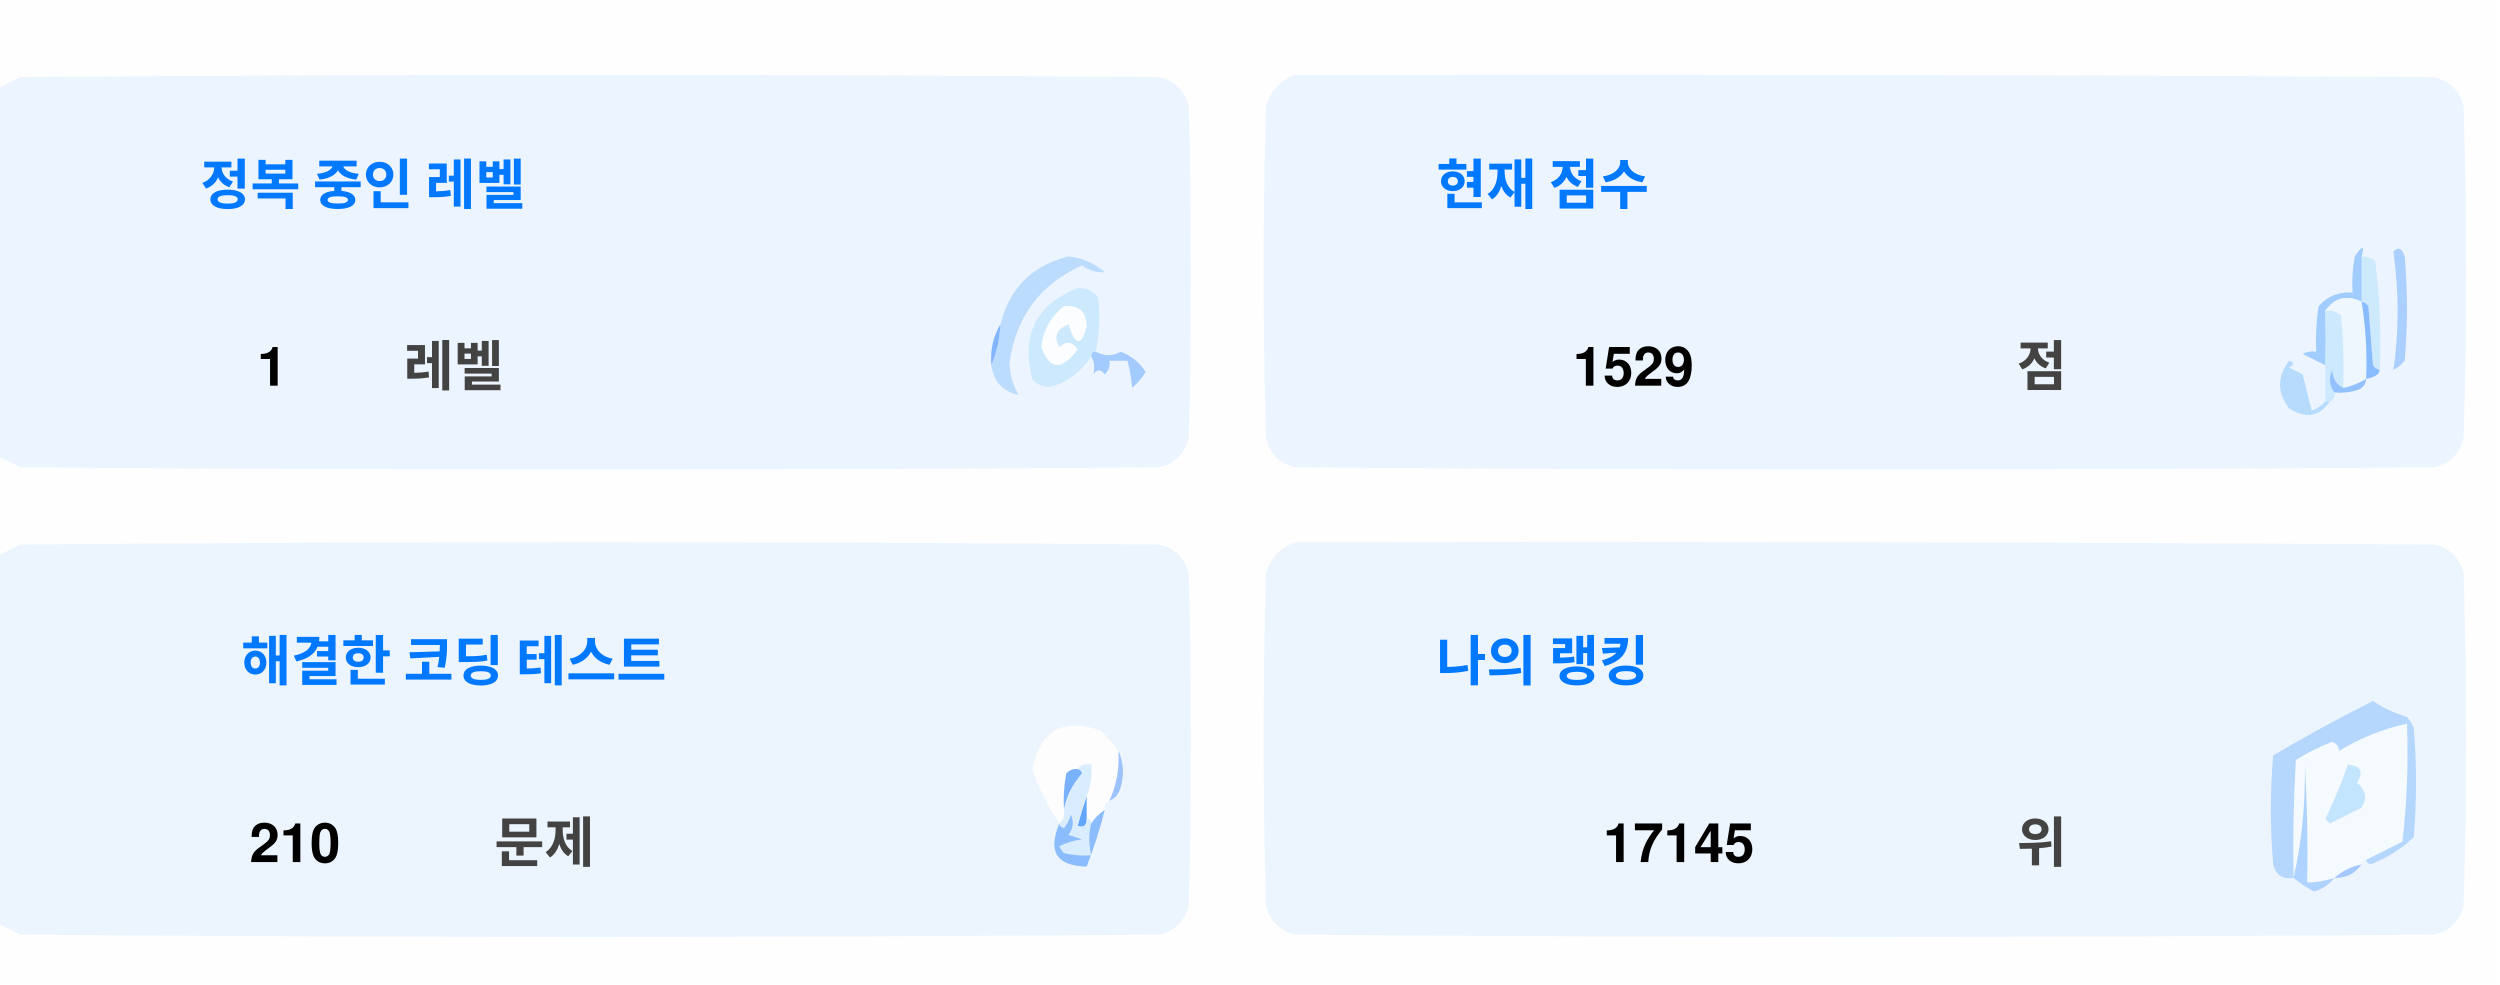
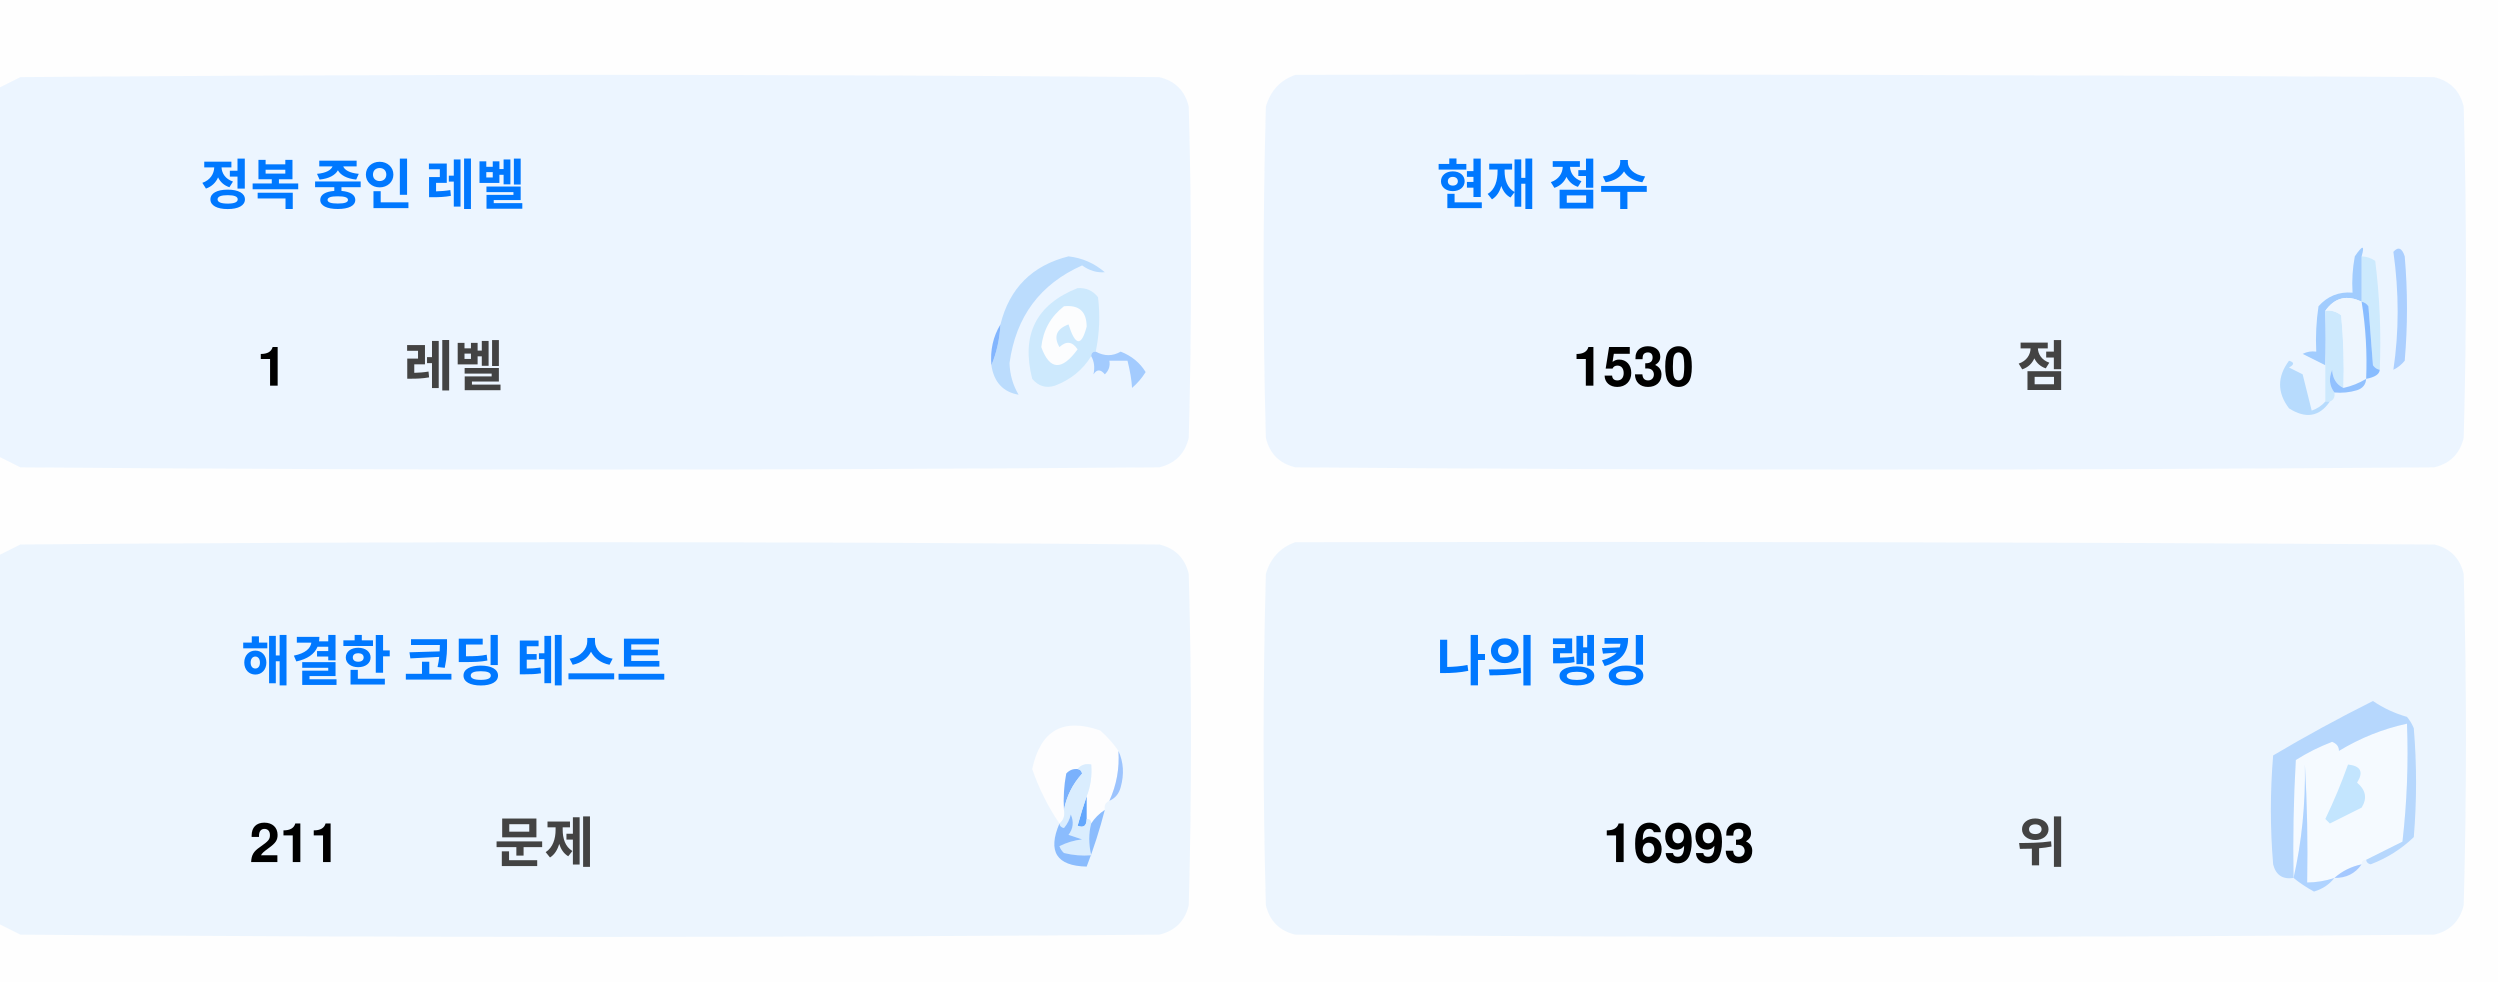
<svg xmlns="http://www.w3.org/2000/svg" version="1.1" width="551px" height="217px" style="shape-rendering:geometricPrecision; text-rendering:geometricPrecision; image-rendering:optimizeQuality; fill-rule:evenodd; clip-rule:evenodd">
  <style>.title {fill: #434343;font-size: 1rem;line-height: 1.5rem;font-weight: bold;font-family: -apple-system, BlinkMacSystemFont, Segoe UI, Helvetica, Arial, sans-serif, Apple Color Emoji, Segoe UI Emoji;}.desc {fill: #434343;font-size: 2.5rem;font-weight: bold;line-height: 1.5rem;font-family: -apple-system, BlinkMacSystemFont, Segoe UI, Helvetica, Arial, sans-serif, Apple Color Emoji, Segoe UI Emoji;}.desc-2 {fill: #434343;font-size: 1rem;font-weight: bold;line-height: 1.5rem;font-family: -apple-system, BlinkMacSystemFont, Segoe UI, Helvetica, Arial, sans-serif, Apple Color Emoji, Segoe UI Emoji;}.text, .desc {animation: twinkling 4s ease-in-out infinite;}@keyframes twinkling {40% { opacity: 1; }50% { opacity: 0.5; }60% { opacity: 1; }70% { opacity: 0.5; }80% { opacity: 1; }}</style>
  <g>
    <path style="opacity:1" fill="#fefefe" d="M -0.5,-0.5 C 183.167,-0.5 366.833,-0.5 550.5,-0.5C 550.5,71.833 550.5,144.167 550.5,216.5C 366.833,216.5 183.167,216.5 -0.5,216.5C -0.5,212.167 -0.5,207.833 -0.5,203.5C 1.14,204.32 2.807,205.153 4.5,206C 88.167,206.667 171.833,206.667 255.5,206C 259,205.167 261.167,203 262,199.5C 262.667,175.167 262.667,150.833 262,126.5C 261.167,123 259,120.833 255.5,120C 171.833,119.333 88.167,119.333 4.5,120C 2.807,120.847 1.14,121.68 -0.5,122.5C -0.5,115.167 -0.5,107.833 -0.5,100.5C 1.14,101.32 2.807,102.153 4.5,103C 88.167,103.667 171.833,103.667 255.5,103C 259,102.167 261.167,100 262,96.5C 262.667,72.167 262.667,47.833 262,23.5C 261.167,20 259,17.833 255.5,17C 171.833,16.333 88.167,16.333 4.5,17C 2.807,17.847 1.14,18.68 -0.5,19.5C -0.5,12.833 -0.5,6.167 -0.5,-0.5 Z" />
  </g>
  <g>
    <path style="opacity:1" fill="#ecf5ff" d="M -0.5,100.5 C -0.5,73.5 -0.5,46.5 -0.5,19.5C 1.14,18.68 2.807,17.847 4.5,17C 88.167,16.333 171.833,16.333 255.5,17C 259,17.833 261.167,20 262,23.5C 262.667,47.833 262.667,72.167 262,96.5C 261.167,100 259,102.167 255.5,103C 171.833,103.667 88.167,103.667 4.5,103C 2.807,102.153 1.14,101.32 -0.5,100.5 Z" />
  </g>
  <g>
    <path style="opacity:1" fill="#ecf5ff" d="M 285.5,16.5 C 369.167,16.333 452.834,16.5 536.5,17C 540,17.833 542.167,20 543,23.5C 543.667,47.833 543.667,72.167 543,96.5C 542.167,100 540,102.167 536.5,103C 452.833,103.667 369.167,103.667 285.5,103C 282,102.167 279.833,100 279,96.5C 278.333,72.167 278.333,47.833 279,23.5C 280.018,19.985 282.185,17.652 285.5,16.5 Z" />
  </g>
  <g>
    <path style="opacity:1" fill="#cdeafd" d="M 520.5,56.5 C 521.583,56.539 522.583,56.873 523.5,57.5C 524.498,65.472 524.831,73.472 524.5,81.5C 523.883,81.389 523.383,81.056 523,80.5C 522.667,76.167 522.333,71.833 522,67.5C 521.617,66.944 521.117,66.611 520.5,66.5C 520.5,63.167 520.5,59.833 520.5,56.5 Z" />
  </g>
  <g>
    <path style="opacity:1" fill="#abcfff" d="M 527.5,55.5 C 528.566,54.308 529.399,54.641 530,56.5C 530.667,64.167 530.667,71.833 530,79.5C 529.311,80.357 528.478,81.023 527.5,81.5C 528.758,73.08 528.758,64.414 527.5,55.5 Z" />
  </g>
  <g>
    <path style="opacity:1" fill="#bbdcfd" d="M 218.5,80.5 C 219.657,77.727 220.324,74.727 220.5,71.5C 222.49,63.51 227.49,58.51 235.5,56.5C 238.528,56.847 241.194,58.014 243.5,60C 241.744,60.141 240.078,59.641 238.5,58.5C 229.247,62.607 223.914,69.773 222.5,80C 222.565,82.526 223.232,84.859 224.5,87C 221.07,86.397 219.07,84.231 218.5,80.5 Z" />
  </g>
  <g>
    <path style="opacity:1" fill="#cde9fd" d="M 241.5,77.5 C 240.833,77.5 240.5,77.833 240.5,78.5C 238.628,81.529 235.961,83.695 232.5,85C 230.536,85.624 228.869,85.124 227.5,83.5C 225.021,73.791 228.354,67.124 237.5,63.5C 239.374,63.39 240.874,64.056 242,65.5C 242.497,69.524 242.331,73.524 241.5,77.5 Z" />
  </g>
  <g>
    <path style="opacity:1" fill="#fcfdfe" d="M 234.5,67.5 C 237.826,67.162 239.493,68.662 239.5,72C 238.334,76.434 237,76.267 235.5,71.5C 232.832,72.515 232.166,74.182 233.5,76.5C 235.017,75.089 236.351,75.256 237.5,77C 234.006,81.771 231.34,81.605 229.5,76.5C 229.904,72.771 231.571,69.771 234.5,67.5 Z" />
  </g>
  <g>
    <path style="opacity:1" fill="#a1ccfe" d="M 520.5,56.5 C 520.5,59.833 520.5,63.167 520.5,66.5C 517.238,64.922 514.572,65.589 512.5,68.5C 512.617,72.81 512.617,76.81 512.5,80.5C 510.86,79.68 509.193,78.847 507.5,78C 508.448,77.517 509.448,77.35 510.5,77.5C 510.335,74.15 510.502,70.817 511,67.5C 512.995,65.253 515.495,64.253 518.5,64.5C 518.336,61.813 518.503,59.146 519,56.5C 520.731,53.969 521.231,53.969 520.5,56.5 Z" />
  </g>
  <g>
    <path style="opacity:1" fill="#cde9fd" d="M 512.5,68.5 C 513.822,68.33 514.989,68.663 516,69.5C 516.499,74.823 516.666,80.156 516.5,85.5C 514.955,84.77 514.122,83.437 514,81.5C 513.22,83.387 513.387,85.054 514.5,86.5C 514.672,87.492 514.338,88.158 513.5,88.5C 513.167,88.5 512.833,88.5 512.5,88.5C 512.5,85.833 512.5,83.167 512.5,80.5C 512.617,76.81 512.617,72.81 512.5,68.5 Z" />
  </g>
  <g>
    <path style="opacity:1" fill="#eef6fe" d="M 520.5,66.5 C 521.407,72.106 521.74,77.773 521.5,83.5C 519.95,84.441 518.284,85.108 516.5,85.5C 516.666,80.156 516.499,74.823 516,69.5C 514.989,68.663 513.822,68.33 512.5,68.5C 514.572,65.589 517.238,64.922 520.5,66.5 Z" />
  </g>
  <g>
    <path style="opacity:1" fill="#88bcff" d="M 520.5,66.5 C 521.117,66.611 521.617,66.944 522,67.5C 522.333,71.833 522.667,76.167 523,80.5C 523.383,81.056 523.883,81.389 524.5,81.5C 524.445,82.469 523.445,83.136 521.5,83.5C 521.74,77.773 521.407,72.106 520.5,66.5 Z" />
  </g>
  <g>
    <path style="opacity:1" fill="#82b5fe" d="M 220.5,71.5 C 220.324,74.727 219.657,77.727 218.5,80.5C 218.215,77.171 218.882,74.171 220.5,71.5 Z" />
  </g>
  <g>
    <path style="opacity:1" fill="#a3cbfe" d="M 240.5,78.5 C 240.5,77.833 240.833,77.5 241.5,77.5C 243.391,78.536 245.224,78.536 247,77.5C 249.391,78.429 251.225,79.929 252.5,82C 251.681,83.319 250.681,84.486 249.5,85.5C 249.409,83.777 249.075,81.777 248.5,79.5C 247.167,79.5 245.833,79.5 244.5,79.5C 244.719,80.675 244.386,81.675 243.5,82.5C 242.575,81.359 241.741,81.359 241,82.5C 241.331,80.981 241.164,79.648 240.5,78.5 Z" />
  </g>
  <g>
    <path style="opacity:1" fill="#b7dbfd" d="M 512.5,88.5 C 512.833,88.5 513.167,88.5 513.5,88.5C 511.199,91.857 508.199,92.357 504.5,90C 501.872,86.535 501.872,83.035 504.5,79.5C 505.696,79.846 505.696,80.346 504.5,81C 505.5,81.5 506.5,82 507.5,82.5C 508.167,85.167 508.833,87.833 509.5,90.5C 510.739,90.058 511.739,89.391 512.5,88.5 Z" />
  </g>
  <g>
    <path style="opacity:1" fill="#92c1fe" d="M 516.5,85.5 C 518.284,85.108 519.95,84.441 521.5,83.5C 521.423,84.75 520.756,85.583 519.5,86C 517.866,86.493 516.199,86.66 514.5,86.5C 513.387,85.054 513.22,83.387 514,81.5C 514.122,83.437 514.955,84.77 516.5,85.5 Z" />
  </g>
  <g>
    <path style="opacity:1" fill="#ecf5fe" d="M -0.5,203.5 C -0.5,176.5 -0.5,149.5 -0.5,122.5C 1.14,121.68 2.807,120.847 4.5,120C 88.167,119.333 171.833,119.333 255.5,120C 259,120.833 261.167,123 262,126.5C 262.667,150.833 262.667,175.167 262,199.5C 261.167,203 259,205.167 255.5,206C 171.833,206.667 88.167,206.667 4.5,206C 2.807,205.153 1.14,204.32 -0.5,203.5 Z" />
  </g>
  <g>
    <path style="opacity:1" fill="#ecf5fe" d="M 285.5,119.5 C 369.167,119.333 452.834,119.5 536.5,120C 540,120.833 542.167,123 543,126.5C 543.667,150.833 543.667,175.167 543,199.5C 542.167,203 540,205.167 536.5,206C 452.833,206.667 369.167,206.667 285.5,206C 282,205.167 279.833,203 279,199.5C 278.333,175.167 278.333,150.833 279,126.5C 280.018,122.985 282.185,120.652 285.5,119.5 Z" />
  </g>
  <g>
    <path style="opacity:1" fill="#fdfdfe" d="M 246.5,165.5 C 246.758,169.367 246.092,173.034 244.5,176.5C 243.662,176.842 243.328,177.508 243.5,178.5C 242.272,179.306 241.272,180.306 240.5,181.5C 240.5,180.833 240.167,180.5 239.5,180.5C 239.5,178.833 239.5,177.167 239.5,175.5C 240.369,173.283 240.702,170.95 240.5,168.5C 239.209,168.263 238.209,168.596 237.5,169.5C 236.504,169.414 235.671,169.748 235,170.5C 234.503,173.146 234.336,175.813 234.5,178.5C 234.737,179.791 234.404,180.791 233.5,181.5C 230.986,177.806 228.986,173.806 227.5,169.5C 229.309,160.957 234.309,158.124 242.5,161C 244.07,162.397 245.404,163.897 246.5,165.5 Z" />
  </g>
  <g>
    <path style="opacity:1" fill="#f5faff" d="M 521.5,189.5 C 520.833,189.5 520.5,189.833 520.5,190.5C 518.181,190.992 516.181,191.992 514.5,193.5C 512.565,194.15 510.565,194.483 508.5,194.5C 508.666,185.827 508.5,177.16 508,168.5C 508.141,177.227 507.308,185.56 505.5,193.5C 505.334,184.827 505.5,176.16 506,167.5C 508.527,165.903 511.194,164.57 514,163.5C 515.011,163.892 515.511,164.559 515.5,165.5C 520.21,162.641 525.21,160.641 530.5,159.5C 530.831,168.192 530.498,176.859 529.5,185.5C 526.807,186.847 524.14,188.18 521.5,189.5 Z" />
  </g>
  <g>
    <path style="opacity:1" fill="#b6d7fd" d="M 521.5,189.5 C 524.14,188.18 526.807,186.847 529.5,185.5C 530.498,176.859 530.831,168.192 530.5,159.5C 525.21,160.641 520.21,162.641 515.5,165.5C 515.511,164.559 515.011,163.892 514,163.5C 511.194,164.57 508.527,165.903 506,167.5C 505.5,176.16 505.334,184.827 505.5,193.5C 503.089,193.863 501.589,192.863 501,190.5C 500.333,182.5 500.333,174.5 501,166.5C 508.173,162.246 515.507,158.246 523,154.5C 525.304,156.068 527.804,157.235 530.5,158C 531.126,158.75 531.626,159.584 532,160.5C 532.667,168.5 532.667,176.5 532,184.5C 529.292,187.111 526.125,189.111 522.5,190.5C 521.893,190.376 521.56,190.043 521.5,189.5 Z" />
  </g>
  <g>
    <path style="opacity:1" fill="#c3e5fe" d="M 517.5,168.5 C 520.317,168.801 520.984,170.134 519.5,172.5C 521.439,174.122 521.772,175.956 520.5,178C 518.167,179.167 515.833,180.333 513.5,181.5C 513.167,181.167 512.833,180.833 512.5,180.5C 514.414,176.515 516.081,172.515 517.5,168.5 Z" />
  </g>
  <g>
    <path style="opacity:1" fill="#7ab1fc" d="M 237.5,169.5 C 238.043,169.56 238.376,169.893 238.5,170.5C 236.395,172.836 235.062,175.503 234.5,178.5C 234.336,175.813 234.503,173.146 235,170.5C 235.671,169.748 236.504,169.414 237.5,169.5 Z" />
  </g>
  <g>
    <path style="opacity:1" fill="#afd3ff" d="M 514.5,193.5 C 513.378,194.947 511.878,195.947 510,196.5C 508.348,195.601 506.848,194.601 505.5,193.5C 507.308,185.56 508.141,177.227 508,168.5C 508.5,177.16 508.666,185.827 508.5,194.5C 510.565,194.483 512.565,194.15 514.5,193.5 Z" />
  </g>
  <g>
    <path style="opacity:1" fill="#9cc3fd" d="M 246.5,165.5 C 247.634,167.966 247.801,170.633 247,173.5C 246.623,174.942 245.79,175.942 244.5,176.5C 246.092,173.034 246.758,169.367 246.5,165.5 Z" />
  </g>
  <g>
    <path style="opacity:1" fill="#62a6fc" d="M 239.5,175.5 C 239.5,177.167 239.5,178.833 239.5,180.5C 239.483,182.028 238.816,182.528 237.5,182C 238.117,179.723 238.784,177.556 239.5,175.5 Z" />
  </g>
  <g>
    <path style="opacity:1" fill="#daedfe" d="M 237.5,169.5 C 238.209,168.596 239.209,168.263 240.5,168.5C 240.702,170.95 240.369,173.283 239.5,175.5C 238.784,177.556 238.117,179.723 237.5,182C 238.816,182.528 239.483,182.028 239.5,180.5C 240.167,180.5 240.5,180.833 240.5,181.5C 239.918,183.669 239.918,186.002 240.5,188.5C 238.473,188.662 236.473,188.495 234.5,188C 234.043,187.586 233.709,187.086 233.5,186.5C 235.078,185.702 236.744,185.202 238.5,185C 237.5,184.667 236.5,184.333 235.5,184C 236.554,182.612 236.72,181.112 236,179.5C 235.751,180.624 235.251,181.624 234.5,182.5C 233.893,182.376 233.56,182.043 233.5,181.5C 234.404,180.791 234.737,179.791 234.5,178.5C 235.062,175.503 236.395,172.836 238.5,170.5C 238.376,169.893 238.043,169.56 237.5,169.5 Z" />
  </g>
  <g>
    <path style="opacity:1" fill="#8bbcfd" d="M 243.5,178.5 C 242.395,182.803 241.062,186.969 239.5,191C 232.857,190.847 230.857,187.68 233.5,181.5C 233.56,182.043 233.893,182.376 234.5,182.5C 235.251,181.624 235.751,180.624 236,179.5C 236.72,181.112 236.554,182.612 235.5,184C 236.5,184.333 237.5,184.667 238.5,185C 236.744,185.202 235.078,185.702 233.5,186.5C 233.709,187.086 234.043,187.586 234.5,188C 236.473,188.495 238.473,188.662 240.5,188.5C 239.918,186.002 239.918,183.669 240.5,181.5C 241.272,180.306 242.272,179.306 243.5,178.5 Z" />
  </g>
  <g>
    <path style="opacity:1" fill="#a4c8ff" d="M 520.5,190.5 C 519.089,192.539 517.089,193.539 514.5,193.5C 516.181,191.992 518.181,190.992 520.5,190.5 Z" />
  </g>
  <text text-anchor="middle" x="80" y="45" class="title" style="fill:#0078ff;" stroke="#none" stroke-width="1">정복 중인 레벨</text>
  <text text-anchor="middle" x="60" y="85" class="desc" style="fill:#000000;" stroke="#none" stroke-width="1">1</text>
  <text text-anchor="middle" x="100" y="85" class="desc-2" style="fill:#434343;" stroke="#none" stroke-width="1">레벨</text>
  <text text-anchor="middle" x="340" y="45" class="title" style="fill:#0078ff;" stroke="#none" stroke-width="1">현재 점수</text>
-   <text text-anchor="middle" x="360" y="85" class="desc" style="fill:#000000;" stroke="#none" stroke-width="1">1529</text>
+   <text text-anchor="middle" x="360" y="85" class="desc" style="fill:#000000;" stroke="#none" stroke-width="1">1530</text>
  <text text-anchor="middle" x="450" y="85" class="desc-2" style="fill:#434343;" stroke="#none" stroke-width="1">점</text>
  <text text-anchor="middle" x="100" y="150" class="title" style="fill:#0078ff;" stroke="#none" stroke-width="1">해결한 코딩 테스트</text>
-   <text text-anchor="middle" x="65" y="190" class="desc" style="fill:#000000;" stroke="#none" stroke-width="1">210</text>
+   <text text-anchor="middle" x="65" y="190" class="desc" style="fill:#000000;" stroke="#none" stroke-width="1">211</text>
  <text text-anchor="middle" x="120" y="190" class="desc-2" style="fill:#434343;" stroke="#none" stroke-width="1">문제</text>
  <text text-anchor="middle" x="340" y="150" class="title" style="fill:#0078ff;" stroke="#none" stroke-width="1">나의 랭킹</text>
-   <text text-anchor="middle" x="370" y="190" class="desc" style="fill:#000000;" stroke="#none" stroke-width="1">17145</text>
+   <text text-anchor="middle" x="370" y="190" class="desc" style="fill:#000000;" stroke="#none" stroke-width="1">16993</text>
  <text text-anchor="middle" x="450" y="190" class="desc-2" style="fill:#434343;" stroke="#none" stroke-width="1">위</text>
</svg>
